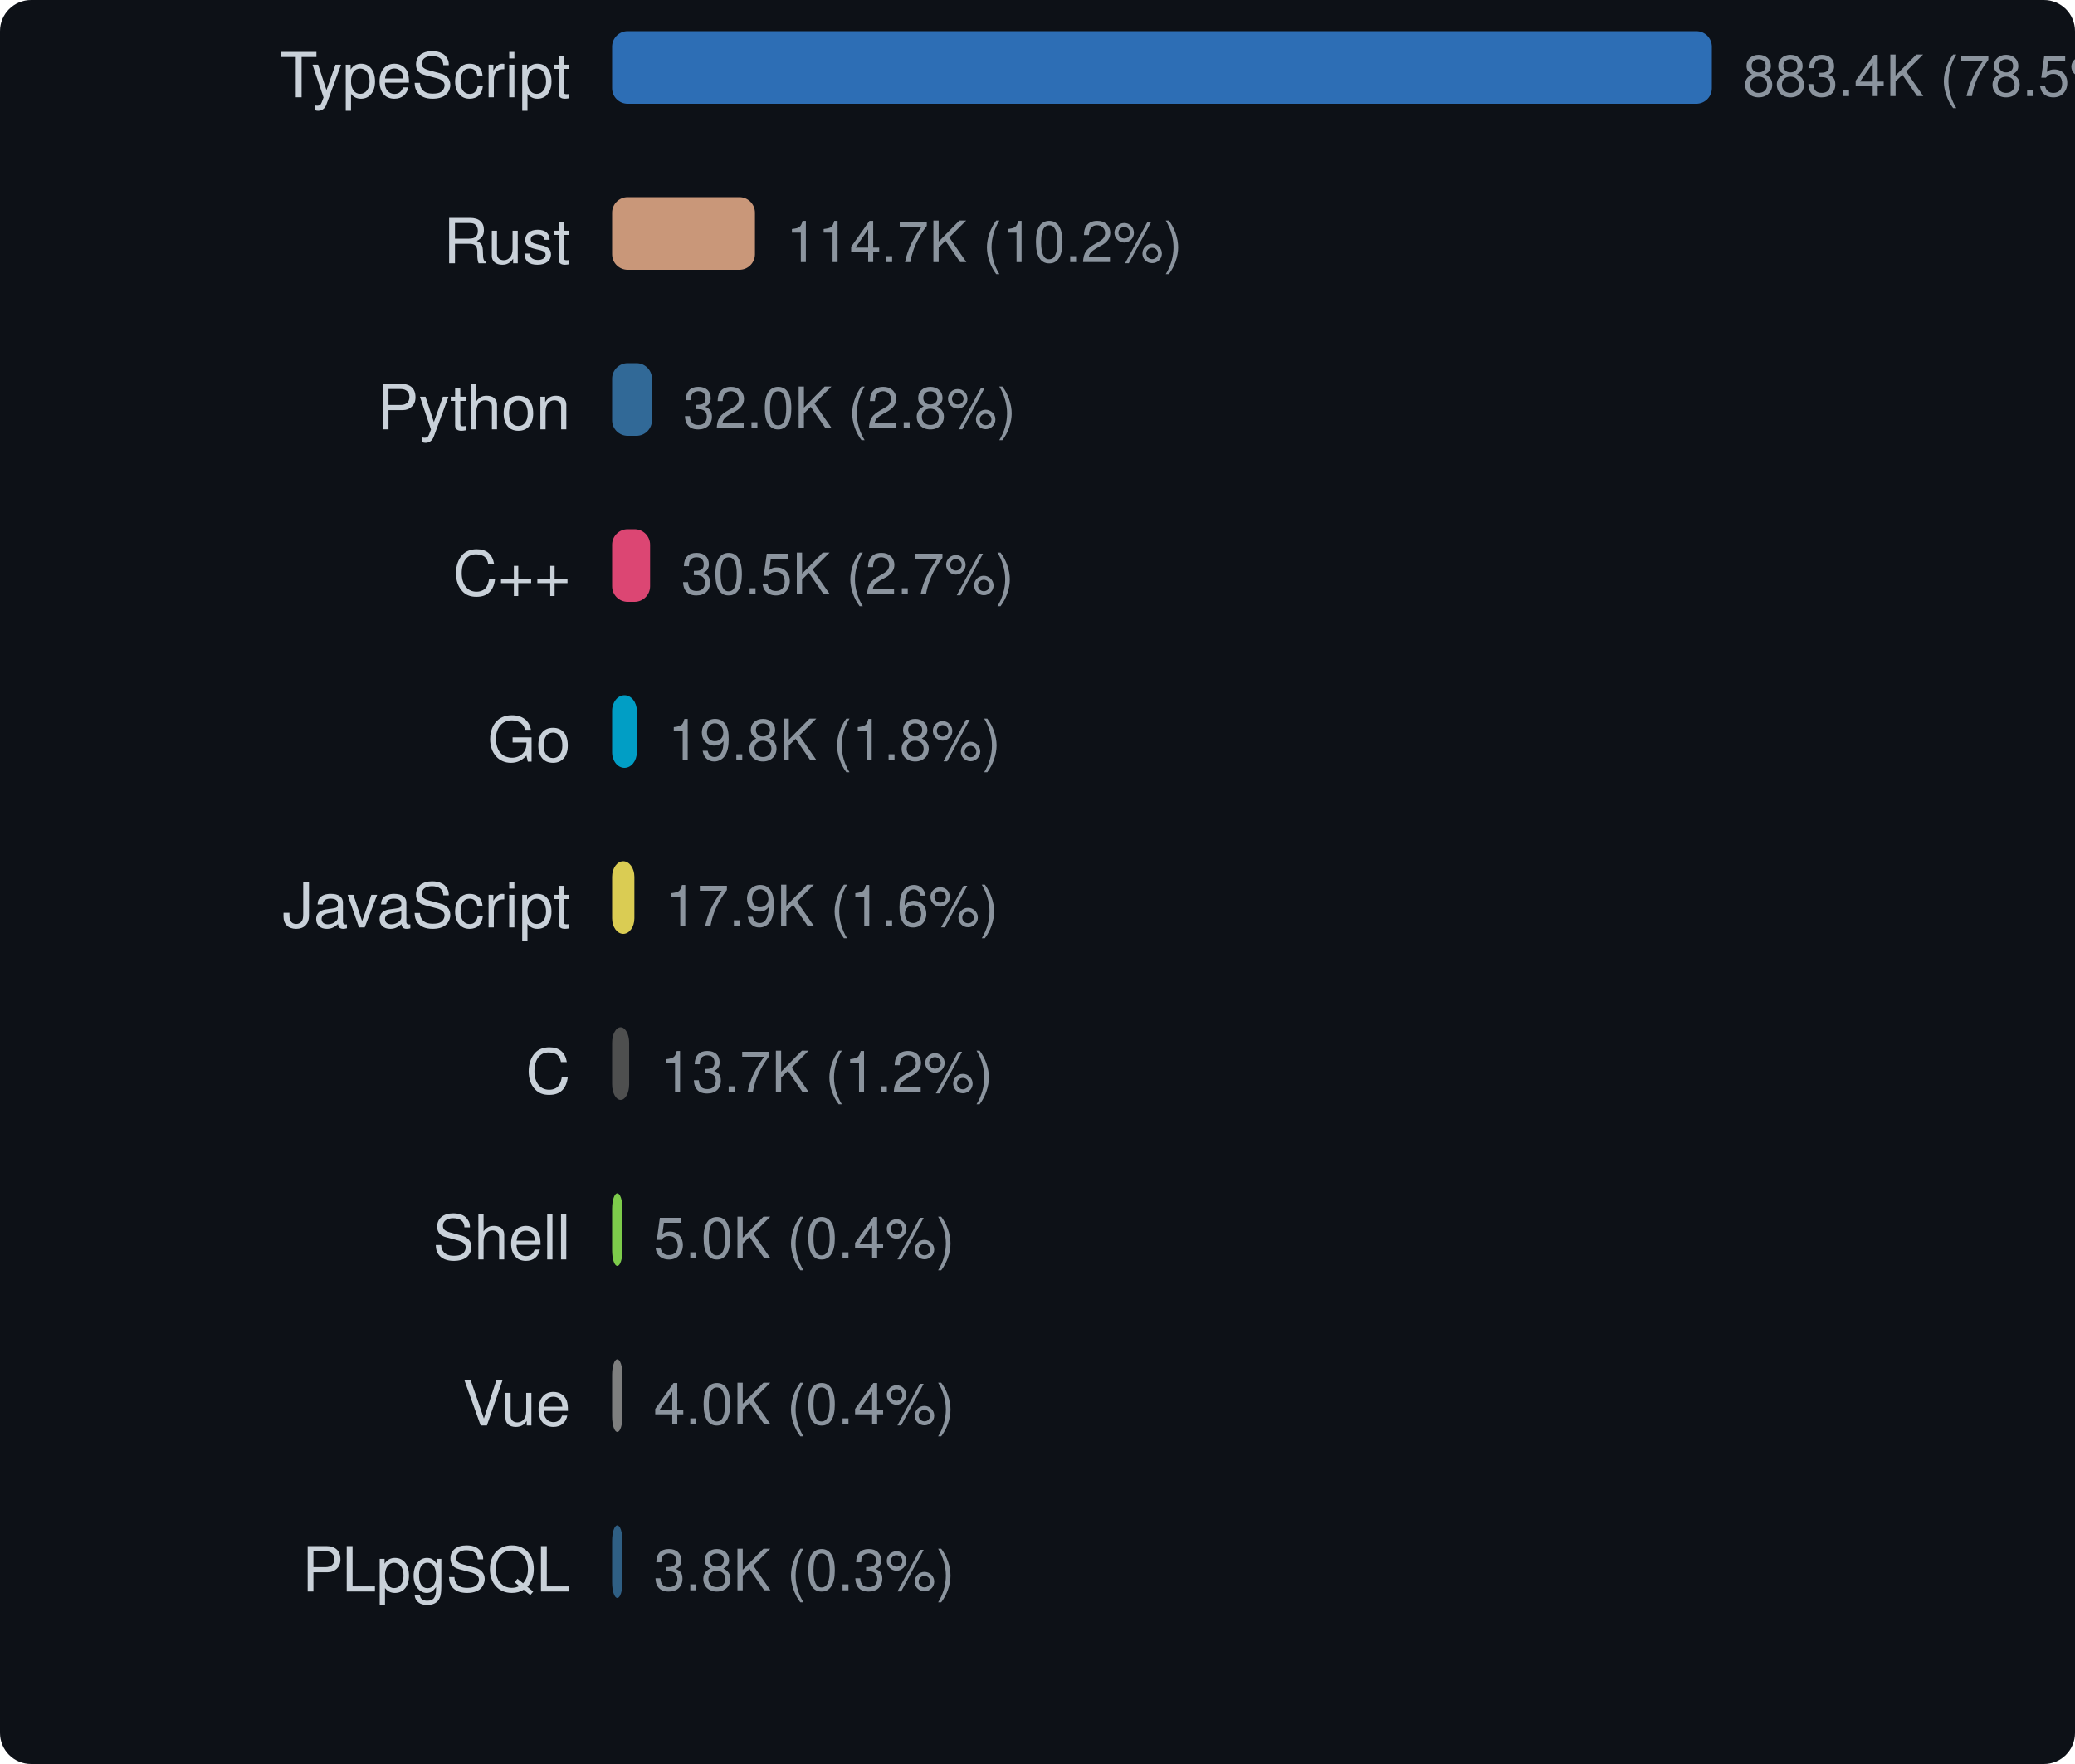
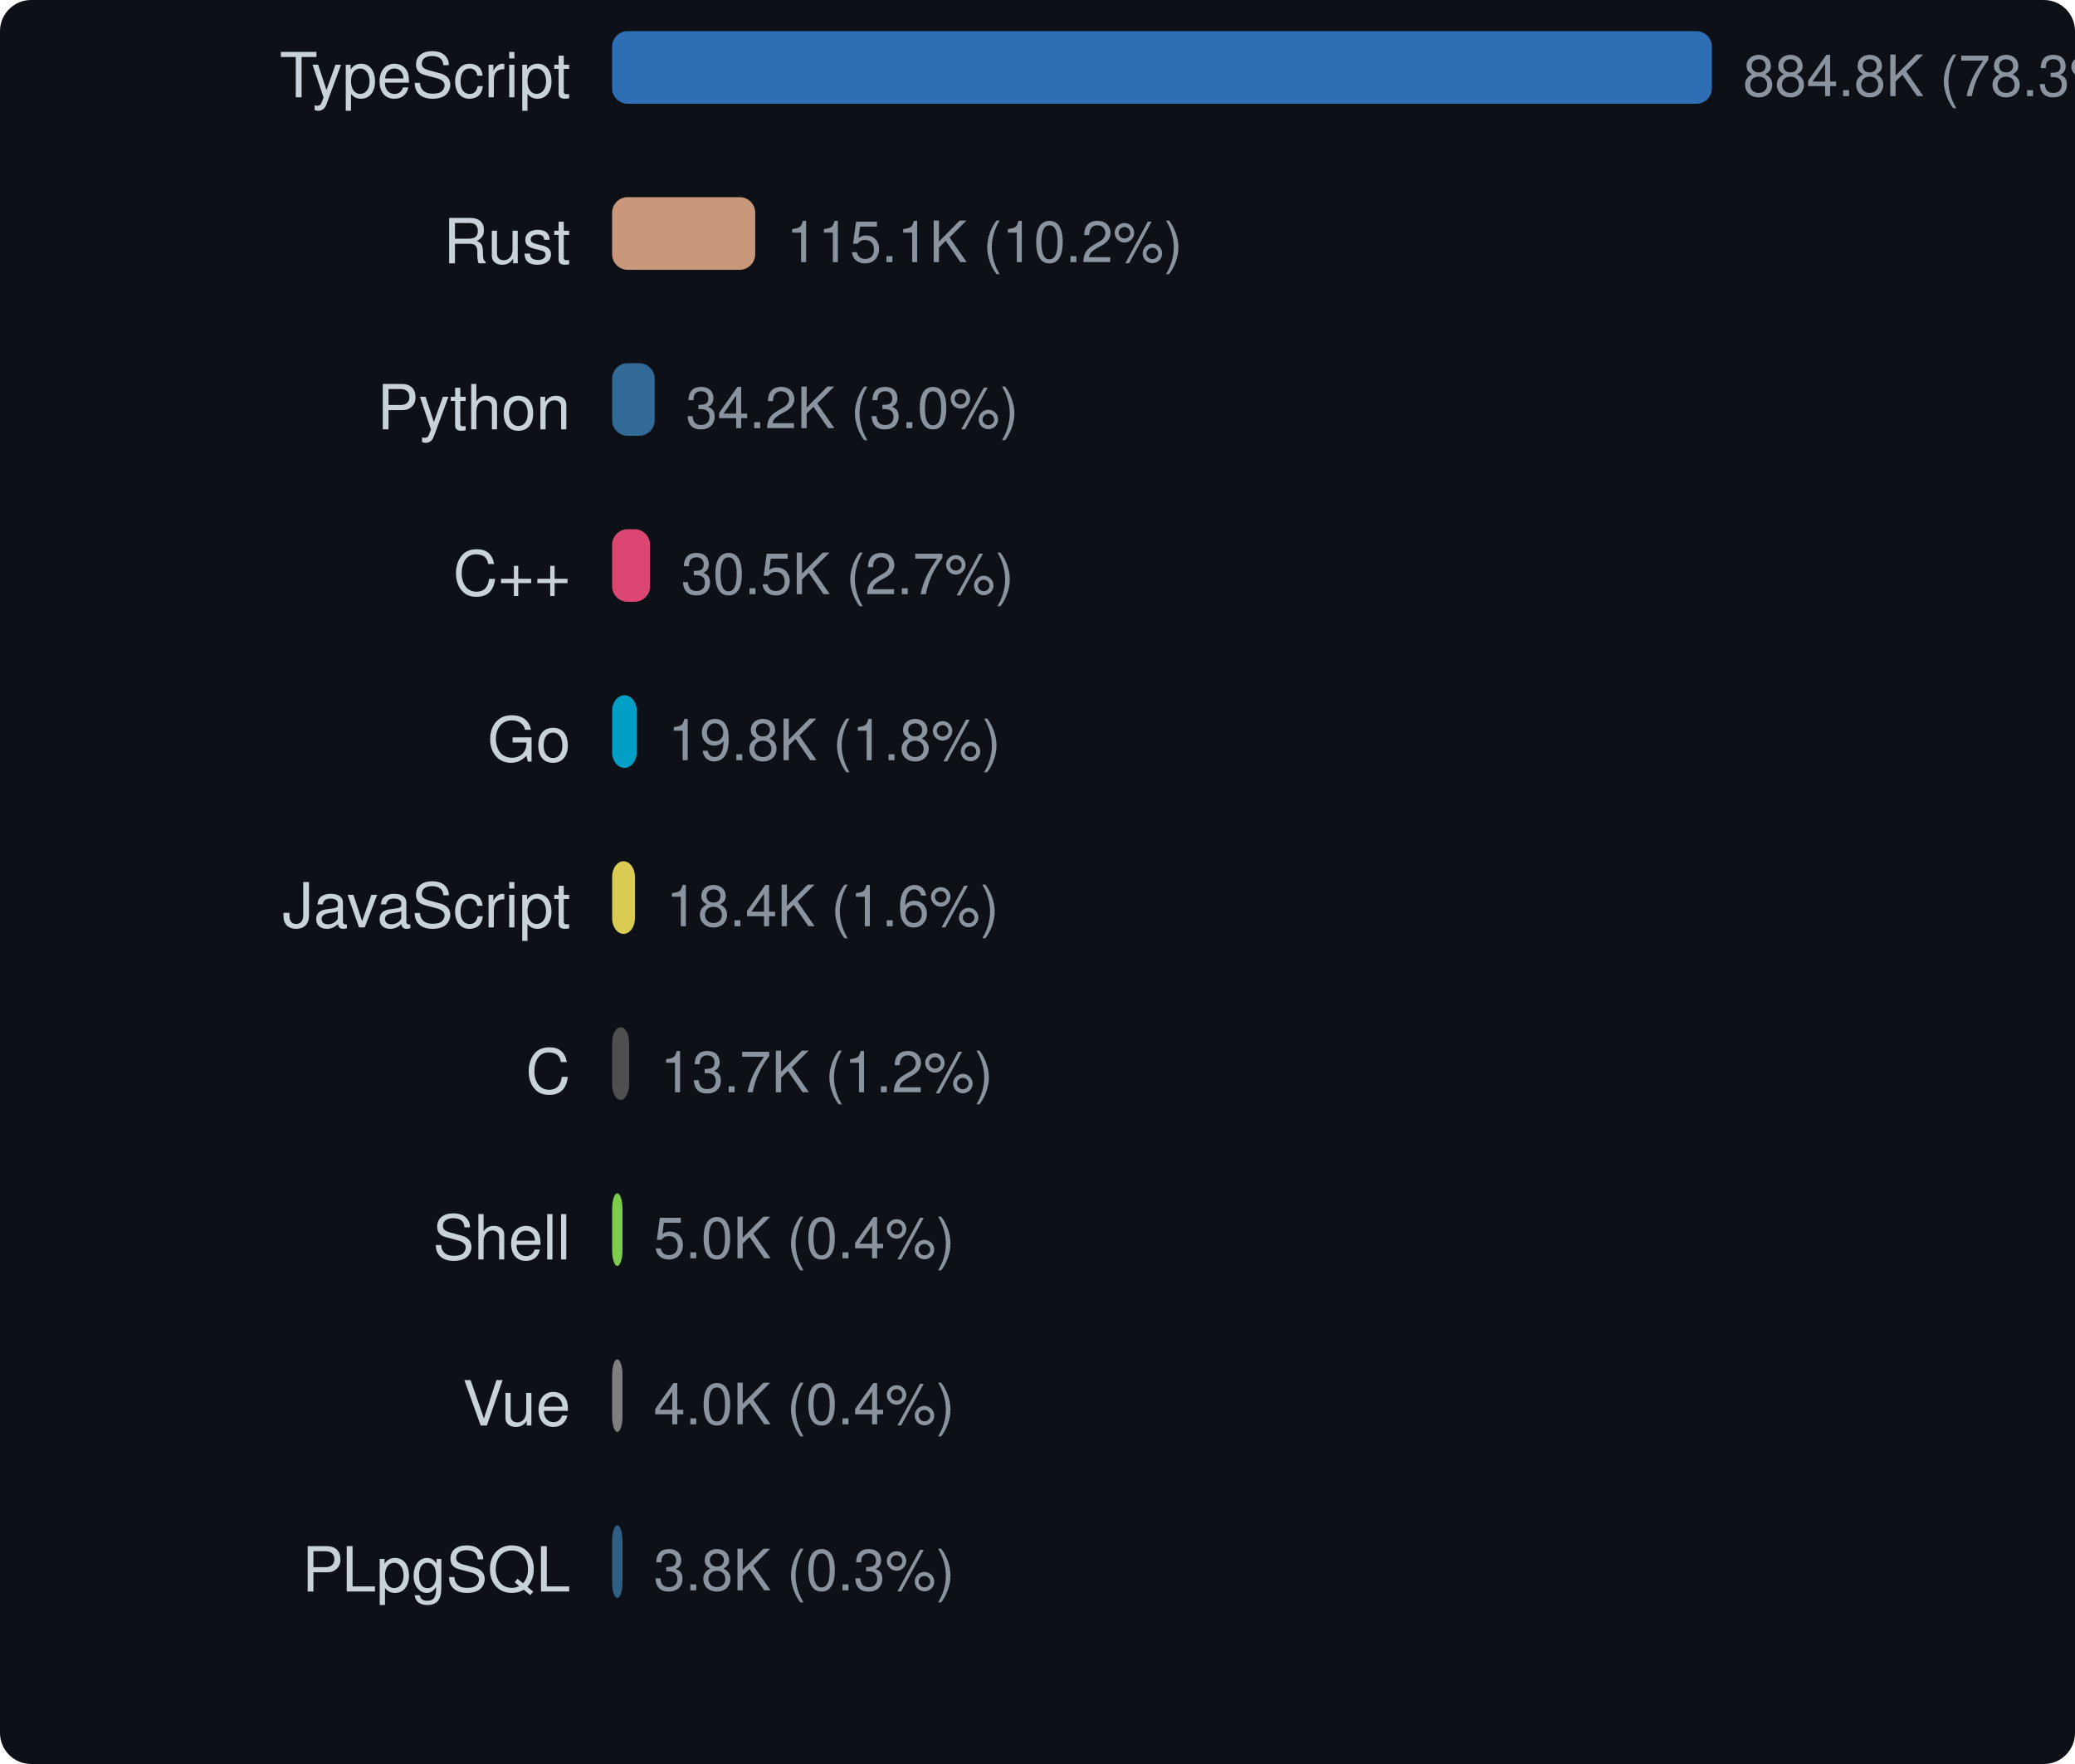
<svg xmlns="http://www.w3.org/2000/svg" width="400" height="340" viewBox="0 0 400 340">
  <style>text { dominant-baseline: central; }</style>
  <rect width="100%" height="100%" rx="6" fill="#0d1117" />
  <text x="110" y="16" text-anchor="end" fill="#c9d1d9" font-size="12" font-family="Segoe UI,Helvetica,Arial,sans-serif">TypeScript</text>
  <rect x="118" y="6" width="212" height="14" rx="3" fill="#3178c6" opacity="0.9" />
-   <text x="336" y="16" fill="#8b949e" font-size="11" font-family="Segoe UI,Helvetica,Arial,sans-serif">883.4K (78.5%)</text>
+   <text x="336" y="16" fill="#8b949e" font-size="11" font-family="Segoe UI,Helvetica,Arial,sans-serif">884.8K (78.3%)</text>
  <text x="110" y="48" text-anchor="end" fill="#c9d1d9" font-size="12" font-family="Segoe UI,Helvetica,Arial,sans-serif">Rust</text>
-   <rect x="118" y="38" width="27.535" height="14" rx="3" fill="#dea584" opacity="0.9" />
-   <text x="151.535" y="48" fill="#8b949e" font-size="11" font-family="Segoe UI,Helvetica,Arial,sans-serif">114.7K (10.2%)</text>
+   <rect x="118" y="38" width="27.584" height="14" rx="3" fill="#dea584" opacity="0.9" />
+   <text x="151.584" y="48" fill="#8b949e" font-size="11" font-family="Segoe UI,Helvetica,Arial,sans-serif">115.1K (10.2%)</text>
  <text x="110" y="80" text-anchor="end" fill="#c9d1d9" font-size="12" font-family="Segoe UI,Helvetica,Arial,sans-serif">Python</text>
-   <rect x="118" y="70" width="7.681" height="14" rx="3" fill="#3572a5" opacity="0.9" />
-   <text x="131.681" y="80" fill="#8b949e" font-size="11" font-family="Segoe UI,Helvetica,Arial,sans-serif">32.0K (2.8%)</text>
+   <rect x="118" y="70" width="8.204" height="14" rx="3" fill="#3572a5" opacity="0.9" />
+   <text x="132.204" y="80" fill="#8b949e" font-size="11" font-family="Segoe UI,Helvetica,Arial,sans-serif">34.2K (3.0%)</text>
  <text x="110" y="112" text-anchor="end" fill="#c9d1d9" font-size="12" font-family="Segoe UI,Helvetica,Arial,sans-serif">C++</text>
-   <rect x="118" y="102" width="7.321" height="14" rx="3" fill="#f34b7d" opacity="0.9" />
-   <text x="131.321" y="112" fill="#8b949e" font-size="11" font-family="Segoe UI,Helvetica,Arial,sans-serif">30.5K (2.7%)</text>
+   <rect x="118" y="102" width="7.309" height="14" rx="3" fill="#f34b7d" opacity="0.9" />
+   <text x="131.309" y="112" fill="#8b949e" font-size="11" font-family="Segoe UI,Helvetica,Arial,sans-serif">30.5K (2.7%)</text>
  <text x="110" y="144" text-anchor="end" fill="#c9d1d9" font-size="12" font-family="Segoe UI,Helvetica,Arial,sans-serif">Go</text>
-   <rect x="118" y="134" width="4.763" height="14" rx="3" fill="#00add8" opacity="0.9" />
-   <text x="128.763" y="144" fill="#8b949e" font-size="11" font-family="Segoe UI,Helvetica,Arial,sans-serif">19.8K (1.8%)</text>
+   <rect x="118" y="134" width="4.756" height="14" rx="3" fill="#00add8" opacity="0.9" />
+   <text x="128.756" y="144" fill="#8b949e" font-size="11" font-family="Segoe UI,Helvetica,Arial,sans-serif">19.8K (1.8%)</text>
  <text x="110" y="176" text-anchor="end" fill="#c9d1d9" font-size="12" font-family="Segoe UI,Helvetica,Arial,sans-serif">JavaScript</text>
-   <rect x="118" y="166" width="4.294" height="14" rx="3" fill="#f1e05a" opacity="0.9" />
-   <text x="128.294" y="176" fill="#8b949e" font-size="11" font-family="Segoe UI,Helvetica,Arial,sans-serif">17.9K (1.6%)</text>
+   <rect x="118" y="166" width="4.401" height="14" rx="3" fill="#f1e05a" opacity="0.9" />
+   <text x="128.401" y="176" fill="#8b949e" font-size="11" font-family="Segoe UI,Helvetica,Arial,sans-serif">18.4K (1.6%)</text>
  <text x="110" y="208" text-anchor="end" fill="#c9d1d9" font-size="12" font-family="Segoe UI,Helvetica,Arial,sans-serif">C</text>
-   <rect x="118" y="198" width="3.286" height="14" rx="3" fill="#555555" opacity="0.9" />
-   <text x="127.286" y="208" fill="#8b949e" font-size="11" font-family="Segoe UI,Helvetica,Arial,sans-serif">13.7K (1.2%)</text>
+   <rect x="118" y="198" width="3.281" height="14" rx="3" fill="#555555" opacity="0.9" />
+   <text x="127.281" y="208" fill="#8b949e" font-size="11" font-family="Segoe UI,Helvetica,Arial,sans-serif">13.7K (1.2%)</text>
  <text x="110" y="240" text-anchor="end" fill="#c9d1d9" font-size="12" font-family="Segoe UI,Helvetica,Arial,sans-serif">Shell</text>
  <rect x="118" y="230" width="2" height="14" rx="3" fill="#89e051" opacity="0.9" />
  <text x="126" y="240" fill="#8b949e" font-size="11" font-family="Segoe UI,Helvetica,Arial,sans-serif">5.0K (0.4%)</text>
  <text x="110" y="272" text-anchor="end" fill="#c9d1d9" font-size="12" font-family="Segoe UI,Helvetica,Arial,sans-serif">Vue</text>
  <rect x="118" y="262" width="2" height="14" rx="3" fill="#8b8b8b" opacity="0.9" />
  <text x="126" y="272" fill="#8b949e" font-size="11" font-family="Segoe UI,Helvetica,Arial,sans-serif">4.0K (0.4%)</text>
  <text x="110" y="304" text-anchor="end" fill="#c9d1d9" font-size="12" font-family="Segoe UI,Helvetica,Arial,sans-serif">PLpgSQL</text>
  <rect x="118" y="294" width="2" height="14" rx="3" fill="#336790" opacity="0.9" />
  <text x="126" y="304" fill="#8b949e" font-size="11" font-family="Segoe UI,Helvetica,Arial,sans-serif">3.8K (0.3%)</text>
</svg>
